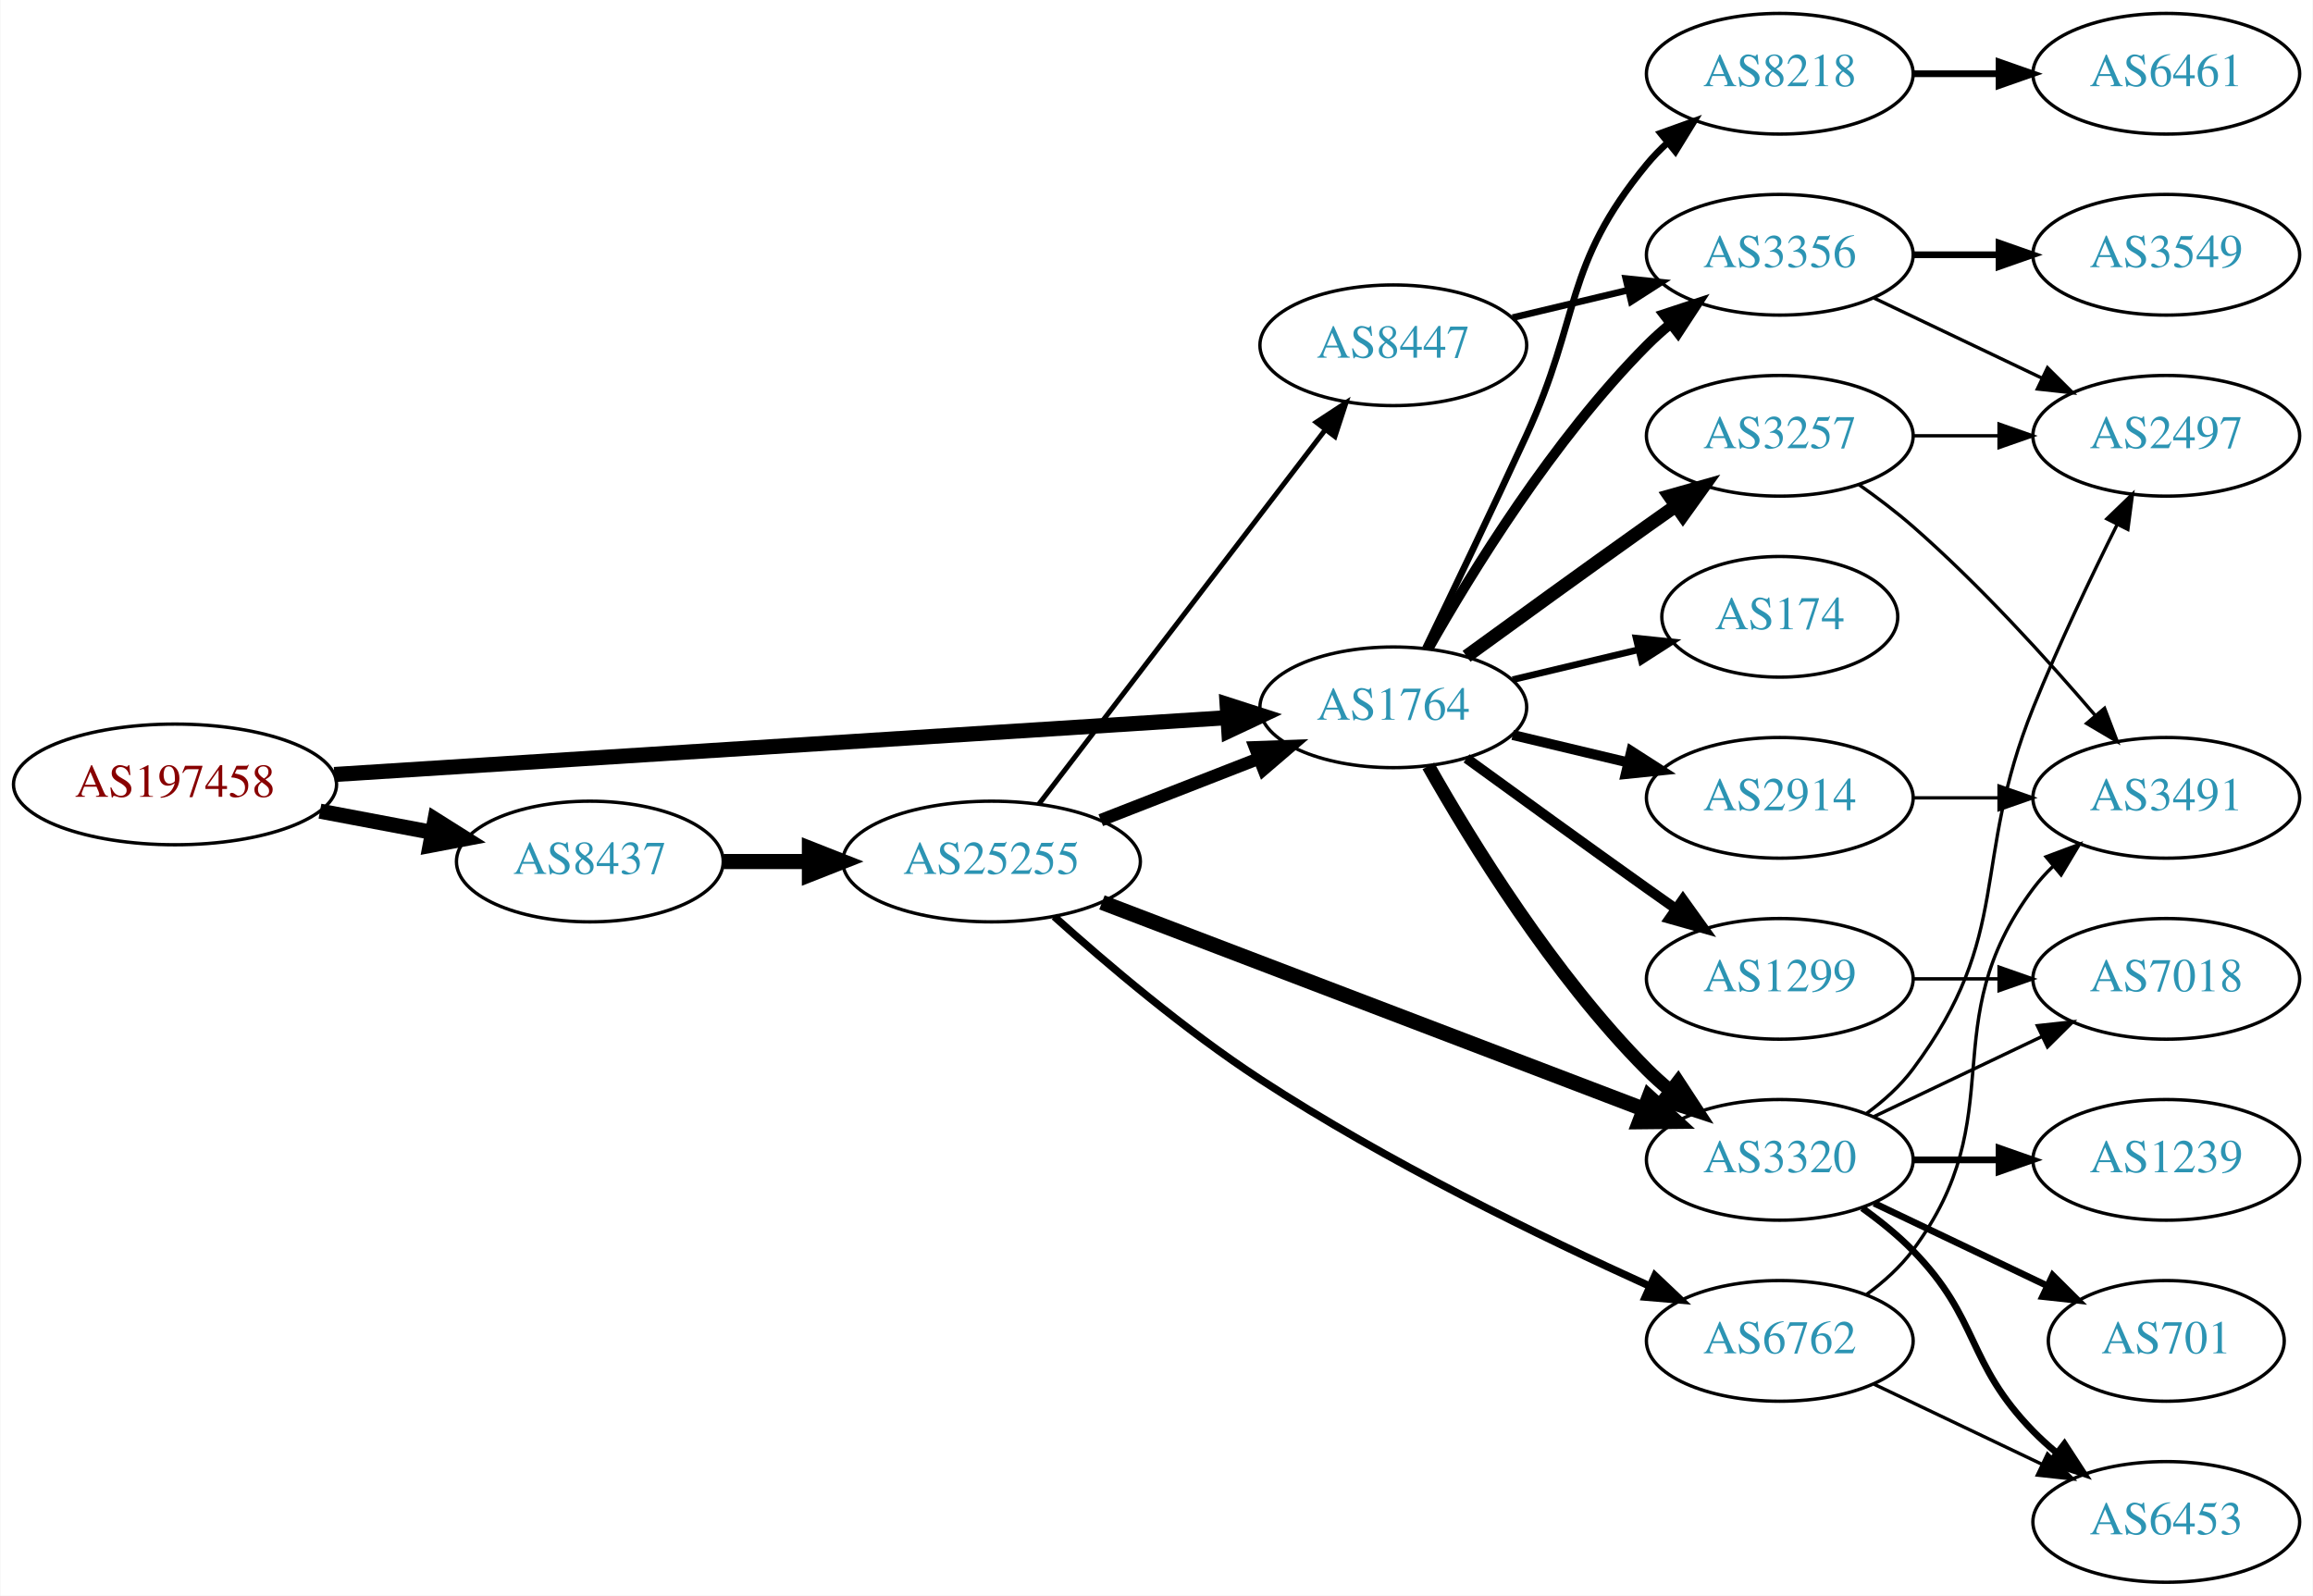
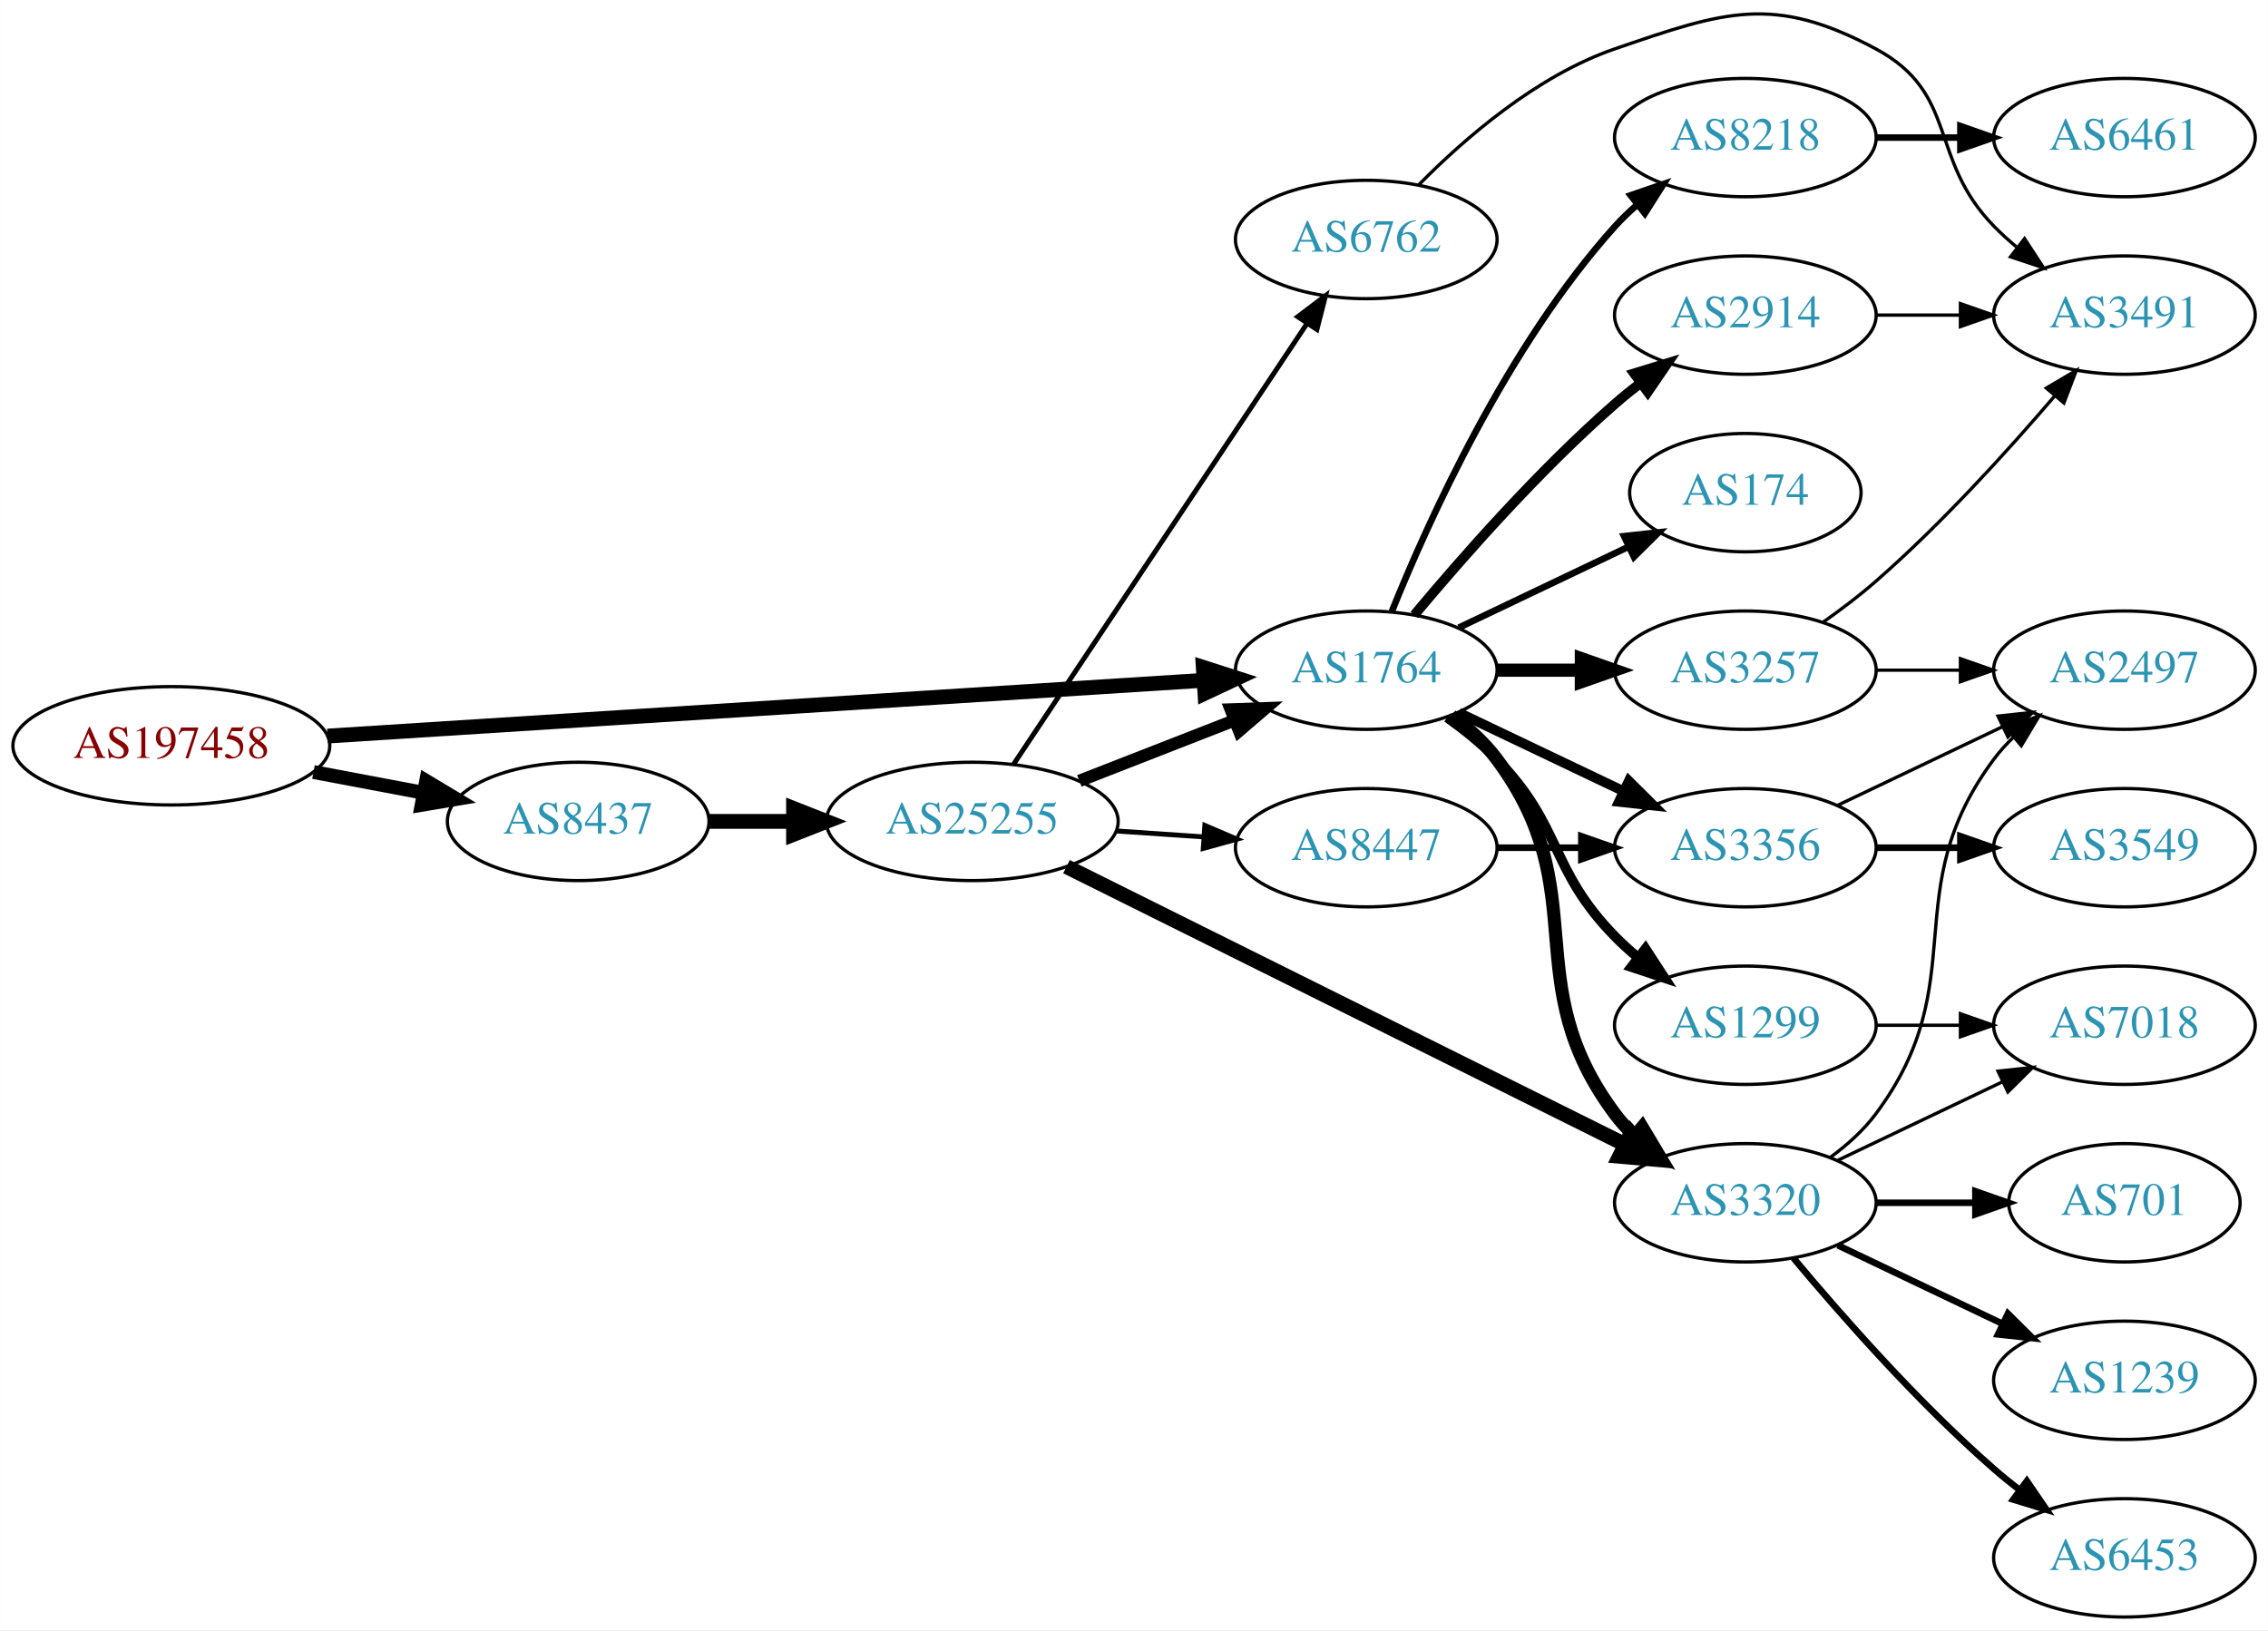
- <svg xmlns="http://www.w3.org/2000/svg" xmlns:xlink="http://www.w3.org/1999/xlink" width="690pt" height="476pt" viewBox="0.00 0.00 689.76 476.00">
-   <g id="graph0" class="graph" transform="scale(1 1) rotate(0) translate(4 472)">
-     <polygon fill="white" stroke="none" points="-4,4 -4,-472 685.755,-472 685.755,4 -4,4" />
+ <svg xmlns="http://www.w3.org/2000/svg" xmlns:xlink="http://www.w3.org/1999/xlink" width="690pt" height="496pt" viewBox="0.00 0.00 689.76 495.85">
+   <g id="graph0" class="graph" transform="scale(1 1) rotate(0) translate(4 491.847)">
+     <polygon fill="white" stroke="none" points="-4,4 -4,-491.847 685.755,-491.847 685.755,4 -4,4" />
    <g id="node1" class="node">
      <g id="a_node1">
        <a xlink:href="/asn/197458" xlink:title="AS197458 ~ OPEC-AS [AT]">
-           <ellipse fill="#ffffff" stroke="black" cx="48.096" cy="-238" rx="48.192" ry="18" />
-           <text text-anchor="middle" x="48.096" y="-234.3" font-family="Times,serif" font-size="14.00" fill="#880000">AS197458</text>
+           <ellipse fill="#ffffff" stroke="black" cx="48.096" cy="-265" rx="48.192" ry="18" />
+           <text text-anchor="middle" x="48.096" y="-261.3" font-family="Times,serif" font-size="14.00" fill="#880000">AS197458</text>
        </a>
      </g>
    </g>
    <g id="node2" class="node">
      <g id="a_node2">
        <a xlink:href="/asn/1764" xlink:title="AS1764 ~ NEXTLAYER-AS [AT]">
-           <ellipse fill="#ffffff" stroke="black" cx="411.523" cy="-261" rx="39.794" ry="18" />
-           <text text-anchor="middle" x="411.523" y="-257.3" font-family="Times,serif" font-size="14.00" fill="#2c94b3">AS1764</text>
+           <ellipse fill="#ffffff" stroke="black" cx="411.523" cy="-288" rx="39.794" ry="18" />
+           <text text-anchor="middle" x="411.523" y="-284.3" font-family="Times,serif" font-size="14.00" fill="#2c94b3">AS1764</text>
        </a>
      </g>
    </g>
    <g id="edge1" class="edge">
-       <path fill="none" stroke="black" stroke-width="4.5" d="M95.606,-240.96C164.246,-245.328 292.062,-253.462 361.896,-257.906" />
-       <polygon fill="black" stroke="black" stroke-width="4.5" points="361.946,-261.854 372.176,-258.56 362.446,-253.995 361.946,-261.854" />
+       <path fill="none" stroke="black" stroke-width="4.5" d="M95.606,-267.96C164.246,-272.328 292.062,-280.462 361.896,-284.906" />
+       <polygon fill="black" stroke="black" stroke-width="4.5" points="361.946,-288.854 372.176,-285.56 362.446,-280.995 361.946,-288.854" />
    </g>
    <g id="node3" class="node">
      <g id="a_node3">
        <a xlink:href="/asn/8437" xlink:title="AS8437 ~ Hutchison Drei Austria GmbH [AT]">
-           <ellipse fill="#ffffff" stroke="black" cx="171.838" cy="-215" rx="39.794" ry="18" />
-           <text text-anchor="middle" x="171.838" y="-211.3" font-family="Times,serif" font-size="14.00" fill="#2c94b3">AS8437</text>
+           <ellipse fill="#ffffff" stroke="black" cx="171.838" cy="-242" rx="39.794" ry="18" />
+           <text text-anchor="middle" x="171.838" y="-238.3" font-family="Times,serif" font-size="14.00" fill="#2c94b3">AS8437</text>
        </a>
      </g>
    </g>
    <g id="edge2" class="edge">
-       <path fill="none" stroke="black" stroke-width="4.5" d="M91.334,-230.02C102.165,-227.974 113.868,-225.763 124.877,-223.683" />
-       <polygon fill="black" stroke="black" stroke-width="4.5" points="125.652,-227.544 134.748,-221.818 124.19,-219.806 125.652,-227.544" />
+       <path fill="none" stroke="black" stroke-width="4.219" d="M91.334,-257.02C102.165,-254.974 113.868,-252.763 124.877,-250.683" />
+       <polygon fill="black" stroke="black" stroke-width="4.219" points="125.607,-254.302 134.748,-248.818 124.236,-247.048 125.607,-254.302" />
    </g>
    <g id="node4" class="node">
      <g id="a_node4">
+         <a xlink:href="/asn/3257" xlink:title="AS3257 ~ GTT [DE]">
+           <ellipse fill="#ffffff" stroke="black" cx="526.816" cy="-288" rx="39.794" ry="18" />
+           <text text-anchor="middle" x="526.816" y="-284.3" font-family="Times,serif" font-size="14.00" fill="#2c94b3">AS3257</text>
+         </a>
+       </g>
+     </g>
+     <g id="edge3" class="edge">
+       <path fill="none" stroke="black" stroke-width="4" d="M451.195,-288C459.398,-288 468.162,-288 476.694,-288" />
+       <polygon fill="black" stroke="black" stroke-width="4" points="476.934,-291.5 486.934,-288 476.933,-284.5 476.934,-291.5" />
+     </g>
+     <g id="node5" class="node">
+       <g id="a_node5">
        <a xlink:href="/asn/8218" xlink:title="AS8218 ~ legacy Neotelecoms [FR]">
          <ellipse fill="#ffffff" stroke="black" cx="526.816" cy="-450" rx="39.794" ry="18" />
          <text text-anchor="middle" x="526.816" y="-446.3" font-family="Times,serif" font-size="14.00" fill="#2c94b3">AS8218</text>
        </a>
      </g>
    </g>
-     <g id="edge3" class="edge">
-       <path fill="none" stroke="black" stroke-width="2" d="M421.104,-278.633C429.029,-294.998 441.065,-320.065 451.17,-342 467.653,-377.781 462.105,-392.606 487.17,-423 489.025,-425.25 491.112,-427.396 493.331,-429.424" />
-       <polygon fill="black" stroke="black" stroke-width="2" points="491.266,-432.256 501.235,-435.844 495.679,-426.823 491.266,-432.256" />
-     </g>
-     <g id="node5" class="node">
-       <g id="a_node5">
-         <a xlink:href="/asn/3257" xlink:title="AS3257 ~ GTT [DE]">
-           <ellipse fill="#ffffff" stroke="black" cx="526.816" cy="-342" rx="39.794" ry="18" />
-           <text text-anchor="middle" x="526.816" y="-338.3" font-family="Times,serif" font-size="14.00" fill="#2c94b3">AS3257</text>
-         </a>
-       </g>
-     </g>
    <g id="edge4" class="edge">
-       <path fill="none" stroke="black" stroke-width="4" d="M433.371,-276.222C448.305,-287.091 468.919,-302.025 487.17,-315 489.99,-317.005 492.933,-319.085 495.881,-321.159" />
-       <polygon fill="black" stroke="black" stroke-width="4" points="493.908,-324.05 504.106,-326.926 497.927,-318.319 493.908,-324.05" />
+       <path fill="none" stroke="black" stroke-width="2" d="M419.271,-305.787C430.322,-333.243 454.375,-386.578 487.17,-423 489.172,-425.224 491.391,-427.363 493.723,-429.397" />
+       <polygon fill="black" stroke="black" stroke-width="2" points="491.921,-432.433 501.942,-435.873 496.254,-426.935 491.921,-432.433" />
    </g>
    <g id="node6" class="node">
      <g id="a_node6">
        <a xlink:href="/asn/3356" xlink:title="AS3356 ~ Level 3 Parent, LLC [US]">
-           <ellipse fill="#ffffff" stroke="black" cx="526.816" cy="-396" rx="39.794" ry="18" />
-           <text text-anchor="middle" x="526.816" y="-392.3" font-family="Times,serif" font-size="14.00" fill="#2c94b3">AS3356</text>
+           <ellipse fill="#ffffff" stroke="black" cx="526.816" cy="-234" rx="39.794" ry="18" />
+           <text text-anchor="middle" x="526.816" y="-230.3" font-family="Times,serif" font-size="14.00" fill="#2c94b3">AS3356</text>
        </a>
      </g>
    </g>
    <g id="edge5" class="edge">
-       <path fill="none" stroke="black" stroke-width="3" d="M421.983,-278.49C434.765,-301.096 459.197,-340.886 487.17,-369 489.28,-371.121 491.576,-373.188 493.962,-375.171" />
-       <polygon fill="black" stroke="black" stroke-width="3" points="492.214,-378.242 502.277,-381.556 496.477,-372.69 492.214,-378.242" />
+       <path fill="none" stroke="black" stroke-width="3" d="M439.66,-275.066C454.654,-267.919 473.475,-258.948 489.698,-251.215" />
+       <polygon fill="black" stroke="black" stroke-width="3" points="491.38,-254.291 498.901,-246.829 488.368,-247.972 491.38,-254.291" />
    </g>
    <g id="node7" class="node">
      <g id="a_node7">
-         <a xlink:href="/asn/174" xlink:title="AS174 ~ Cogent Communications [US]">
-           <ellipse fill="#ffffff" stroke="black" cx="526.816" cy="-288" rx="35.194" ry="18" />
-           <text text-anchor="middle" x="526.816" y="-284.3" font-family="Times,serif" font-size="14.00" fill="#2c94b3">AS174</text>
+         <a xlink:href="/asn/3320" xlink:title="AS3320 ~ DTAG [DE]">
+           <ellipse fill="#ffffff" stroke="black" cx="526.816" cy="-126" rx="39.794" ry="18" />
+           <text text-anchor="middle" x="526.816" y="-122.3" font-family="Times,serif" font-size="14.00" fill="#2c94b3">AS3320</text>
        </a>
      </g>
    </g>
    <g id="edge6" class="edge">
-       <path fill="none" stroke="black" stroke-width="2" d="M447.13,-269.248C458.925,-272.058 472.229,-275.229 484.497,-278.153" />
-       <polygon fill="black" stroke="black" stroke-width="2" points="483.963,-281.624 494.502,-280.537 485.586,-274.814 483.963,-281.624" />
+       <path fill="none" stroke="black" stroke-width="4" d="M437.454,-274.118C442.53,-270.389 447.448,-265.984 451.17,-261 481.441,-220.458 456.898,-193.542 487.17,-153 488.914,-150.664 490.921,-148.455 493.085,-146.383" />
+       <polygon fill="black" stroke="black" stroke-width="4" points="495.444,-148.973 500.885,-139.882 490.963,-143.595 495.444,-148.973" />
    </g>
    <g id="node8" class="node">
      <g id="a_node8">
        <a xlink:href="/asn/1299" xlink:title="AS1299 ~ Telia Carrier [EU]">
          <ellipse fill="#ffffff" stroke="black" cx="526.816" cy="-180" rx="39.794" ry="18" />
          <text text-anchor="middle" x="526.816" y="-176.3" font-family="Times,serif" font-size="14.00" fill="#2c94b3">AS1299</text>
        </a>
      </g>
    </g>
    <g id="edge7" class="edge">
-       <path fill="none" stroke="black" stroke-width="3" d="M433.371,-245.778C448.305,-234.909 468.919,-219.975 487.17,-207 489.99,-204.995 492.933,-202.915 495.881,-200.841" />
-       <polygon fill="black" stroke="black" stroke-width="3" points="497.927,-203.681 504.106,-195.074 493.908,-197.95 497.927,-203.681" />
+       <path fill="none" stroke="black" stroke-width="3" d="M436.117,-273.611C441.373,-269.852 446.705,-265.563 451.17,-261 471.342,-240.383 466.997,-227.617 487.17,-207 489.262,-204.861 491.546,-202.782 493.922,-200.79" />
+       <polygon fill="black" stroke="black" stroke-width="3" points="496.441,-203.268 502.222,-194.389 492.166,-197.725 496.441,-203.268" />
    </g>
    <g id="node9" class="node">
      <g id="a_node9">
-         <a xlink:href="/asn/2914" xlink:title="AS2914 ~ NTT America, Inc. [US]">
-           <ellipse fill="#ffffff" stroke="black" cx="526.816" cy="-234" rx="39.794" ry="18" />
-           <text text-anchor="middle" x="526.816" y="-230.3" font-family="Times,serif" font-size="14.00" fill="#2c94b3">AS2914</text>
+         <a xlink:href="/asn/174" xlink:title="AS174 ~ Cogent Communications [US]">
+           <ellipse fill="#ffffff" stroke="black" cx="526.816" cy="-342" rx="35.194" ry="18" />
+           <text text-anchor="middle" x="526.816" y="-338.3" font-family="Times,serif" font-size="14.00" fill="#2c94b3">AS174</text>
        </a>
      </g>
    </g>
    <g id="edge8" class="edge">
-       <path fill="none" stroke="black" stroke-width="3" d="M447.13,-252.752C458.002,-250.162 470.156,-247.265 481.598,-244.538" />
-       <polygon fill="black" stroke="black" stroke-width="3" points="482.505,-247.92 491.421,-242.197 480.882,-241.111 482.505,-247.92" />
+       <path fill="none" stroke="black" stroke-width="2" d="M439.66,-300.934C455.091,-308.29 474.577,-317.577 491.112,-325.459" />
+       <polygon fill="black" stroke="black" stroke-width="2" points="489.921,-328.768 500.454,-329.911 492.933,-322.449 489.921,-328.768" />
    </g>
    <g id="node10" class="node">
      <g id="a_node10">
-         <a xlink:href="/asn/3320" xlink:title="AS3320 ~ DTAG [DE]">
-           <ellipse fill="#ffffff" stroke="black" cx="526.816" cy="-126" rx="39.794" ry="18" />
-           <text text-anchor="middle" x="526.816" y="-122.3" font-family="Times,serif" font-size="14.00" fill="#2c94b3">AS3320</text>
+         <a xlink:href="/asn/2914" xlink:title="AS2914 ~ NTT America, Inc. [US]">
+           <ellipse fill="#ffffff" stroke="black" cx="526.816" cy="-396" rx="39.794" ry="18" />
+           <text text-anchor="middle" x="526.816" y="-392.3" font-family="Times,serif" font-size="14.00" fill="#2c94b3">AS2914</text>
        </a>
      </g>
    </g>
    <g id="edge9" class="edge">
-       <path fill="none" stroke="black" stroke-width="4" d="M421.983,-243.51C434.765,-220.904 459.197,-181.114 487.17,-153 489.28,-150.879 491.576,-148.812 493.962,-146.829" />
-       <polygon fill="black" stroke="black" stroke-width="4" points="496.477,-149.31 502.277,-140.444 492.214,-143.758 496.477,-149.31" />
+       <path fill="none" stroke="black" stroke-width="3" d="M426.153,-304.817C440.436,-321.929 463.982,-348.745 487.17,-369 489.635,-371.154 492.274,-373.294 494.971,-375.372" />
+       <polygon fill="black" stroke="black" stroke-width="3" points="492.996,-378.264 503.125,-381.37 497.144,-372.625 492.996,-378.264" />
    </g>
    <g id="node19" class="node">
      <g id="a_node19">
        <a xlink:href="/asn/25255" xlink:title="AS25255 ~ ==&gt; TELE2 AUSTRIA &lt;== [AT]">
-           <ellipse fill="#ffffff" stroke="black" cx="291.681" cy="-215" rx="44.393" ry="18" />
-           <text text-anchor="middle" x="291.681" y="-211.3" font-family="Times,serif" font-size="14.00" fill="#2c94b3">AS25255</text>
+           <ellipse fill="#ffffff" stroke="black" cx="291.681" cy="-242" rx="44.393" ry="18" />
+           <text text-anchor="middle" x="291.681" y="-238.3" font-family="Times,serif" font-size="14.00" fill="#2c94b3">AS25255</text>
        </a>
      </g>
    </g>
    <g id="edge22" class="edge">
-       <path fill="none" stroke="black" stroke-width="4.5" d="M211.751,-215C219.853,-215 228.528,-215 237.055,-215" />
-       <polygon fill="black" stroke="black" stroke-width="4.5" points="237.332,-218.938 247.332,-215 237.332,-211.063 237.332,-218.938" />
+       <path fill="none" stroke="black" stroke-width="4.5" d="M211.751,-242C219.853,-242 228.528,-242 237.055,-242" />
+       <polygon fill="black" stroke="black" stroke-width="4.5" points="237.332,-245.938 247.332,-242 237.332,-238.063 237.332,-245.938" />
+     </g>
+     <g id="node12" class="node">
+       <g id="a_node12">
+         <a xlink:href="/asn/2497" xlink:title="AS2497 ~ Internet Initiative Japan Inc. [JP]">
+           <ellipse fill="#ffffff" stroke="black" cx="642.109" cy="-288" rx="39.794" ry="18" />
+           <text text-anchor="middle" x="642.109" y="-284.3" font-family="Times,serif" font-size="14.00" fill="#2c94b3">AS2497</text>
+         </a>
+       </g>
+     </g>
+     <g id="edge13" class="edge">
+       <path fill="none" stroke="black" d="M566.488,-288C574.691,-288 583.455,-288 591.987,-288" />
+       <polygon fill="black" stroke="black" points="592.227,-291.5 602.226,-288 592.226,-284.5 592.227,-291.5" />
+     </g>
+     <g id="node14" class="node">
+       <g id="a_node14">
+         <a xlink:href="/asn/3491" xlink:title="AS3491 ~ PCCW Global, Inc. [US]">
+           <ellipse fill="#ffffff" stroke="black" cx="642.109" cy="-396" rx="39.794" ry="18" />
+           <text text-anchor="middle" x="642.109" y="-392.3" font-family="Times,serif" font-size="14.00" fill="#2c94b3">AS3491</text>
+         </a>
+       </g>
+     </g>
+     <g id="edge14" class="edge">
+       <path fill="none" stroke="black" d="M550.507,-302.63C555.908,-306.44 561.531,-310.692 566.463,-315 586.389,-332.407 606.581,-354.658 620.931,-371.433" />
+       <polygon fill="black" stroke="black" points="618.351,-373.804 627.479,-379.183 623.698,-369.286 618.351,-373.804" />
    </g>
    <g id="node11" class="node">
      <g id="a_node11">
        <a xlink:href="/asn/6461" xlink:title="AS6461 ~ Zayo Bandwidth [US]">
          <ellipse fill="#ffffff" stroke="black" cx="642.109" cy="-450" rx="39.794" ry="18" />
          <text text-anchor="middle" x="642.109" y="-446.3" font-family="Times,serif" font-size="14.00" fill="#2c94b3">AS6461</text>
        </a>
      </g>
    </g>
    <g id="edge10" class="edge">
      <path fill="none" stroke="black" stroke-width="2" d="M566.488,-450C574.691,-450 583.455,-450 591.987,-450" />
      <polygon fill="black" stroke="black" stroke-width="2" points="592.227,-453.5 602.226,-450 592.226,-446.5 592.227,-453.5" />
    </g>
-     <g id="node12" class="node">
-       <g id="a_node12">
-         <a xlink:href="/asn/3491" xlink:title="AS3491 ~ PCCW Global, Inc. [US]">
-           <ellipse fill="#ffffff" stroke="black" cx="642.109" cy="-234" rx="39.794" ry="18" />
-           <text text-anchor="middle" x="642.109" y="-230.3" font-family="Times,serif" font-size="14.00" fill="#2c94b3">AS3491</text>
-         </a>
-       </g>
-     </g>
    <g id="edge11" class="edge">
-       <path fill="none" stroke="black" d="M550.507,-327.37C555.908,-323.56 561.531,-319.308 566.463,-315 586.389,-297.593 606.581,-275.342 620.931,-258.567" />
-       <polygon fill="black" stroke="black" points="623.698,-260.714 627.479,-250.817 618.351,-256.196 623.698,-260.714" />
+       <path fill="none" stroke="black" d="M554.953,-246.934C569.946,-254.081 588.767,-263.052 604.991,-270.785" />
+       <polygon fill="black" stroke="black" points="603.661,-274.028 614.194,-275.171 606.673,-267.709 603.661,-274.028" />
    </g>
    <g id="node13" class="node">
      <g id="a_node13">
-         <a xlink:href="/asn/2497" xlink:title="AS2497 ~ Internet Initiative Japan Inc. [JP]">
-           <ellipse fill="#ffffff" stroke="black" cx="642.109" cy="-342" rx="39.794" ry="18" />
-           <text text-anchor="middle" x="642.109" y="-338.3" font-family="Times,serif" font-size="14.00" fill="#2c94b3">AS2497</text>
+         <a xlink:href="/asn/3549" xlink:title="AS3549 ~ Level 3 Parent, LLC [US]">
+           <ellipse fill="#ffffff" stroke="black" cx="642.109" cy="-234" rx="39.794" ry="18" />
+           <text text-anchor="middle" x="642.109" y="-230.3" font-family="Times,serif" font-size="14.00" fill="#2c94b3">AS3549</text>
        </a>
      </g>
    </g>
    <g id="edge12" class="edge">
-       <path fill="none" stroke="black" d="M566.488,-342C574.691,-342 583.455,-342 591.987,-342" />
-       <polygon fill="black" stroke="black" points="592.227,-345.5 602.226,-342 592.226,-338.5 592.227,-345.5" />
-     </g>
-     <g id="edge13" class="edge">
-       <path fill="none" stroke="black" d="M554.953,-383.066C569.946,-375.919 588.767,-366.948 604.991,-359.215" />
-       <polygon fill="black" stroke="black" points="606.673,-362.291 614.194,-354.829 603.661,-355.972 606.673,-362.291" />
-     </g>
-     <g id="node14" class="node">
-       <g id="a_node14">
-         <a xlink:href="/asn/3549" xlink:title="AS3549 ~ Level 3 Parent, LLC [US]">
-           <ellipse fill="#ffffff" stroke="black" cx="642.109" cy="-396" rx="39.794" ry="18" />
-           <text text-anchor="middle" x="642.109" y="-392.3" font-family="Times,serif" font-size="14.00" fill="#2c94b3">AS3549</text>
-         </a>
-       </g>
-     </g>
-     <g id="edge14" class="edge">
-       <path fill="none" stroke="black" stroke-width="2" d="M566.488,-396C574.691,-396 583.455,-396 591.987,-396" />
-       <polygon fill="black" stroke="black" stroke-width="2" points="592.227,-399.5 602.226,-396 592.226,-392.5 592.227,-399.5" />
+       <path fill="none" stroke="black" stroke-width="2" d="M566.488,-234C574.691,-234 583.455,-234 591.987,-234" />
+       <polygon fill="black" stroke="black" stroke-width="2" points="592.227,-237.5 602.226,-234 592.226,-230.5 592.227,-237.5" />
+     </g>
+     <g id="edge19" class="edge">
+       <path fill="none" stroke="black" d="M552.747,-139.882C557.823,-143.611 562.741,-148.016 566.463,-153 596.734,-193.542 572.191,-220.458 602.463,-261 604.207,-263.336 606.214,-265.545 608.378,-267.617" />
+       <polygon fill="black" stroke="black" points="606.256,-270.405 616.178,-274.118 610.737,-265.027 606.256,-270.405" />
    </g>
    <g id="node15" class="node">
      <g id="a_node15">
-         <a xlink:href="/asn/7018" xlink:title="AS7018 ~ ATT-INTERNET4 [US]">
+         <a xlink:href="/asn/7018" xlink:title="AS7018 ~ AT&amp;T Services, Inc. [US]">
          <ellipse fill="#ffffff" stroke="black" cx="642.109" cy="-180" rx="39.794" ry="18" />
          <text text-anchor="middle" x="642.109" y="-176.3" font-family="Times,serif" font-size="14.00" fill="#2c94b3">AS7018</text>
        </a>
      </g>
    </g>
-     <g id="edge15" class="edge">
-       <path fill="none" stroke="black" d="M566.488,-180C574.691,-180 583.455,-180 591.987,-180" />
-       <polygon fill="black" stroke="black" points="592.227,-183.5 602.226,-180 592.226,-176.5 592.227,-183.5" />
-     </g>
-     <g id="edge16" class="edge">
-       <path fill="none" stroke="black" d="M566.488,-234C574.691,-234 583.455,-234 591.987,-234" />
-       <polygon fill="black" stroke="black" points="592.227,-237.5 602.226,-234 592.226,-230.5 592.227,-237.5" />
-     </g>
    <g id="edge20" class="edge">
-       <path fill="none" stroke="black" d="M552.747,-139.882C557.823,-143.611 562.741,-148.016 566.463,-153 596.734,-193.542 583.533,-214.078 602.463,-261 609.945,-279.547 619.64,-299.859 627.448,-315.503" />
-       <polygon fill="black" stroke="black" points="624.399,-317.231 632.028,-324.583 630.649,-314.078 624.399,-317.231" />
-     </g>
-     <g id="edge21" class="edge">
      <path fill="none" stroke="black" d="M554.953,-138.934C569.946,-146.081 588.767,-155.052 604.991,-162.785" />
      <polygon fill="black" stroke="black" points="603.661,-166.028 614.194,-167.171 606.673,-159.709 603.661,-166.028" />
    </g>
    <g id="node16" class="node">
      <g id="a_node16">
-         <a xlink:href="/asn/1239" xlink:title="AS1239 ~ Sprint [US]">
-           <ellipse fill="#ffffff" stroke="black" cx="642.109" cy="-126" rx="39.794" ry="18" />
-           <text text-anchor="middle" x="642.109" y="-122.3" font-family="Times,serif" font-size="14.00" fill="#2c94b3">AS1239</text>
-         </a>
-       </g>
-     </g>
-     <g id="edge17" class="edge">
-       <path fill="none" stroke="black" stroke-width="2" d="M566.488,-126C574.691,-126 583.455,-126 591.987,-126" />
-       <polygon fill="black" stroke="black" stroke-width="2" points="592.227,-129.5 602.226,-126 592.226,-122.5 592.227,-129.5" />
+         <a xlink:href="/asn/701" xlink:title="AS701 ~ UUNET [US]">
+           <ellipse fill="#ffffff" stroke="black" cx="642.109" cy="-126" rx="35.194" ry="18" />
+           <text text-anchor="middle" x="642.109" y="-122.3" font-family="Times,serif" font-size="14.00" fill="#2c94b3">AS701</text>
+         </a>
+       </g>
+     </g>
+     <g id="edge16" class="edge">
+       <path fill="none" stroke="black" stroke-width="2" d="M566.488,-126C576.194,-126 586.684,-126 596.647,-126" />
+       <polygon fill="black" stroke="black" stroke-width="2" points="596.784,-129.5 606.783,-126 596.783,-122.5 596.784,-129.5" />
    </g>
    <g id="node17" class="node">
      <g id="a_node17">
-         <a xlink:href="/asn/701" xlink:title="AS701 ~ UUNET [US]">
-           <ellipse fill="#ffffff" stroke="black" cx="642.109" cy="-72" rx="35.194" ry="18" />
-           <text text-anchor="middle" x="642.109" y="-68.3" font-family="Times,serif" font-size="14.00" fill="#2c94b3">AS701</text>
-         </a>
-       </g>
-     </g>
-     <g id="edge18" class="edge">
-       <path fill="none" stroke="black" stroke-width="2" d="M554.953,-113.066C570.384,-105.71 589.87,-96.423 606.405,-88.541" />
-       <polygon fill="black" stroke="black" stroke-width="2" points="608.226,-91.551 615.747,-84.089 605.214,-85.232 608.226,-91.551" />
+         <a xlink:href="/asn/1239" xlink:title="AS1239 ~ Sprint [US]">
+           <ellipse fill="#ffffff" stroke="black" cx="642.109" cy="-72" rx="39.794" ry="18" />
+           <text text-anchor="middle" x="642.109" y="-68.3" font-family="Times,serif" font-size="14.00" fill="#2c94b3">AS1239</text>
+         </a>
+       </g>
+     </g>
+     <g id="edge17" class="edge">
+       <path fill="none" stroke="black" stroke-width="2" d="M554.953,-113.066C569.946,-105.919 588.767,-96.948 604.991,-89.215" />
+       <polygon fill="black" stroke="black" stroke-width="2" points="606.673,-92.291 614.194,-84.829 603.661,-85.972 606.673,-92.291" />
    </g>
    <g id="node18" class="node">
      <g id="a_node18">
        <a xlink:href="/asn/6453" xlink:title="AS6453 ~ TATA COMMUNICATIONS (AMERICA) INC [US]">
          <ellipse fill="#ffffff" stroke="black" cx="642.109" cy="-18" rx="39.794" ry="18" />
          <text text-anchor="middle" x="642.109" y="-14.3" font-family="Times,serif" font-size="14.00" fill="#2c94b3">AS6453</text>
        </a>
      </g>
    </g>
-     <g id="edge19" class="edge">
-       <path fill="none" stroke="black" stroke-width="2" d="M551.41,-111.611C556.666,-107.852 561.998,-103.563 566.463,-99 586.635,-78.383 582.29,-65.617 602.463,-45 604.555,-42.861 606.839,-40.782 609.215,-38.79" />
-       <polygon fill="black" stroke="black" stroke-width="2" points="611.734,-41.268 617.515,-32.389 607.459,-35.725 611.734,-41.268" />
-     </g>
-     <g id="edge24" class="edge">
-       <path fill="none" stroke="black" stroke-width="3.75" d="M324.26,-227.327C338.689,-232.96 355.929,-239.689 371.19,-245.646" />
-       <polygon fill="black" stroke="black" stroke-width="3.75" points="370.296,-249.054 380.884,-249.43 372.841,-242.534 370.296,-249.054" />
-     </g>
-     <g id="edge23" class="edge">
-       <path fill="none" stroke="black" stroke-width="4.5" d="M324.608,-202.812C366.666,-186.756 440.618,-158.525 486.198,-141.124" />
-       <polygon fill="black" stroke="black" stroke-width="4.5" points="487.812,-144.723 495.75,-137.478 485.003,-137.366 487.812,-144.723" />
+     <g id="edge18" class="edge">
+       <path fill="none" stroke="black" stroke-width="2" d="M541.446,-109.183C555.729,-92.071 579.275,-65.255 602.463,-45 604.928,-42.846 607.567,-40.706 610.264,-38.628" />
+       <polygon fill="black" stroke="black" stroke-width="2" points="612.437,-41.375 618.418,-32.63 608.289,-35.736 612.437,-41.375" />
+     </g>
+     <g id="edge15" class="edge">
+       <path fill="none" stroke="black" d="M566.488,-180C574.691,-180 583.455,-180 591.987,-180" />
+       <polygon fill="black" stroke="black" points="592.227,-183.5 602.226,-180 592.226,-176.5 592.227,-183.5" />
+     </g>
+     <g id="edge21" class="edge">
+       <path fill="none" stroke="black" d="M566.488,-396C574.691,-396 583.455,-396 591.987,-396" />
+       <polygon fill="black" stroke="black" points="592.227,-399.5 602.226,-396 592.226,-392.5 592.227,-399.5" />
+     </g>
+     <g id="edge25" class="edge">
+       <path fill="none" stroke="black" stroke-width="3.75" d="M324.26,-254.327C338.689,-259.96 355.929,-266.689 371.19,-272.646" />
+       <polygon fill="black" stroke="black" stroke-width="3.75" points="370.296,-276.054 380.884,-276.43 372.841,-269.534 370.296,-276.054" />
+     </g>
+     <g id="edge26" class="edge">
+       <path fill="none" stroke="black" stroke-width="4.5" d="M320.34,-228.238C362.655,-207.183 443.455,-166.98 490.132,-143.755" />
+       <polygon fill="black" stroke="black" stroke-width="4.5" points="492.07,-147.189 499.269,-139.209 488.562,-140.138 492.07,-147.189" />
    </g>
    <g id="node20" class="node">
      <g id="a_node20">
-         <a xlink:href="/asn/8447" xlink:title="AS8447 ~ A1 Telekom Austria AG [AT]">
-           <ellipse fill="#ffffff" stroke="black" cx="411.523" cy="-369" rx="39.794" ry="18" />
-           <text text-anchor="middle" x="411.523" y="-365.3" font-family="Times,serif" font-size="14.00" fill="#2c94b3">AS8447</text>
-         </a>
-       </g>
-     </g>
-     <g id="edge25" class="edge">
-       <path fill="none" stroke="black" stroke-width="1.5" d="M305.742,-232.069C326.447,-259.127 366.925,-312.024 391.059,-343.564" />
-       <polygon fill="black" stroke="black" stroke-width="1.5" points="388.546,-346.04 397.403,-351.854 394.106,-341.786 388.546,-346.04" />
+         <a xlink:href="/asn/6762" xlink:title="AS6762 ~ TELECOM ITALIA SPARKLE S.p.A. [IT]">
+           <ellipse fill="#ffffff" stroke="black" cx="411.523" cy="-419" rx="39.794" ry="18" />
+           <text text-anchor="middle" x="411.523" y="-415.3" font-family="Times,serif" font-size="14.00" fill="#2c94b3">AS6762</text>
+         </a>
+       </g>
+     </g>
+     <g id="edge23" class="edge">
+       <path fill="none" stroke="black" stroke-width="1.5" d="M304.194,-259.294C325.016,-290.569 369.026,-356.671 393.391,-393.267" />
+       <polygon fill="black" stroke="black" stroke-width="1.5" points="390.681,-395.512 399.136,-401.897 396.507,-391.633 390.681,-395.512" />
    </g>
    <g id="node21" class="node">
      <g id="a_node21">
-         <a xlink:href="/asn/6762" xlink:title="AS6762 ~ TELECOM ITALIA SPARKLE S.p.A. [IT]">
-           <ellipse fill="#ffffff" stroke="black" cx="526.816" cy="-72" rx="39.794" ry="18" />
-           <text text-anchor="middle" x="526.816" y="-68.3" font-family="Times,serif" font-size="14.00" fill="#2c94b3">AS6762</text>
-         </a>
-       </g>
-     </g>
-     <g id="edge26" class="edge">
-       <path fill="none" stroke="black" stroke-width="2.25" d="M310.368,-198.573C325.871,-184.654 349.383,-164.677 371.877,-150 409.51,-125.444 455.886,-102.888 487.843,-88.418" />
-       <polygon fill="black" stroke="black" stroke-width="2.25" points="489.578,-91.476 497.272,-84.193 486.715,-85.088 489.578,-91.476" />
+         <a xlink:href="/asn/8447" xlink:title="AS8447 ~ A1 Telekom Austria AG [AT]">
+           <ellipse fill="#ffffff" stroke="black" cx="411.523" cy="-234" rx="39.794" ry="18" />
+           <text text-anchor="middle" x="411.523" y="-230.3" font-family="Times,serif" font-size="14.00" fill="#2c94b3">AS8447</text>
+         </a>
+       </g>
+     </g>
+     <g id="edge24" class="edge">
+       <path fill="none" stroke="black" stroke-width="1.5" d="M335.558,-239.089C344.166,-238.505 353.27,-237.887 362.053,-237.291" />
+       <polygon fill="black" stroke="black" stroke-width="1.5" points="362.428,-240.773 372.168,-236.604 361.953,-233.789 362.428,-240.773" />
+     </g>
+     <g id="edge28" class="edge">
+       <path fill="none" stroke="black" d="M427.516,-435.657C441.393,-449.73 463.417,-468.857 487.17,-477 520.506,-488.429 535.391,-493.629 566.463,-477 591.894,-463.39 582.29,-443.617 602.463,-423 604.555,-420.861 606.839,-418.782 609.215,-416.79" />
+       <polygon fill="black" stroke="black" points="611.734,-419.268 617.515,-410.389 607.459,-413.725 611.734,-419.268" />
    </g>
    <g id="edge27" class="edge">
-       <path fill="none" stroke="black" stroke-width="2" d="M447.13,-377.248C458.002,-379.838 470.156,-382.735 481.598,-385.462" />
-       <polygon fill="black" stroke="black" stroke-width="2" points="480.882,-388.889 491.421,-387.803 482.505,-382.08 480.882,-388.889" />
-     </g>
-     <g id="edge28" class="edge">
-       <path fill="none" stroke="black" d="M552.747,-85.882C557.823,-89.611 562.741,-94.016 566.463,-99 596.734,-139.542 572.191,-166.458 602.463,-207 604.207,-209.336 606.214,-211.545 608.378,-213.617" />
-       <polygon fill="black" stroke="black" points="606.256,-216.405 616.178,-220.118 610.737,-211.027 606.256,-216.405" />
-     </g>
-     <g id="edge29" class="edge">
-       <path fill="none" stroke="black" d="M554.953,-59.066C569.946,-51.919 588.767,-42.948 604.991,-35.215" />
-       <polygon fill="black" stroke="black" points="606.673,-38.291 614.194,-30.829 603.661,-31.972 606.673,-38.291" />
+       <path fill="none" stroke="black" stroke-width="2" d="M451.195,-234C459.398,-234 468.162,-234 476.694,-234" />
+       <polygon fill="black" stroke="black" stroke-width="2" points="476.934,-237.5 486.934,-234 476.933,-230.5 476.934,-237.5" />
    </g>
  </g>
</svg>
